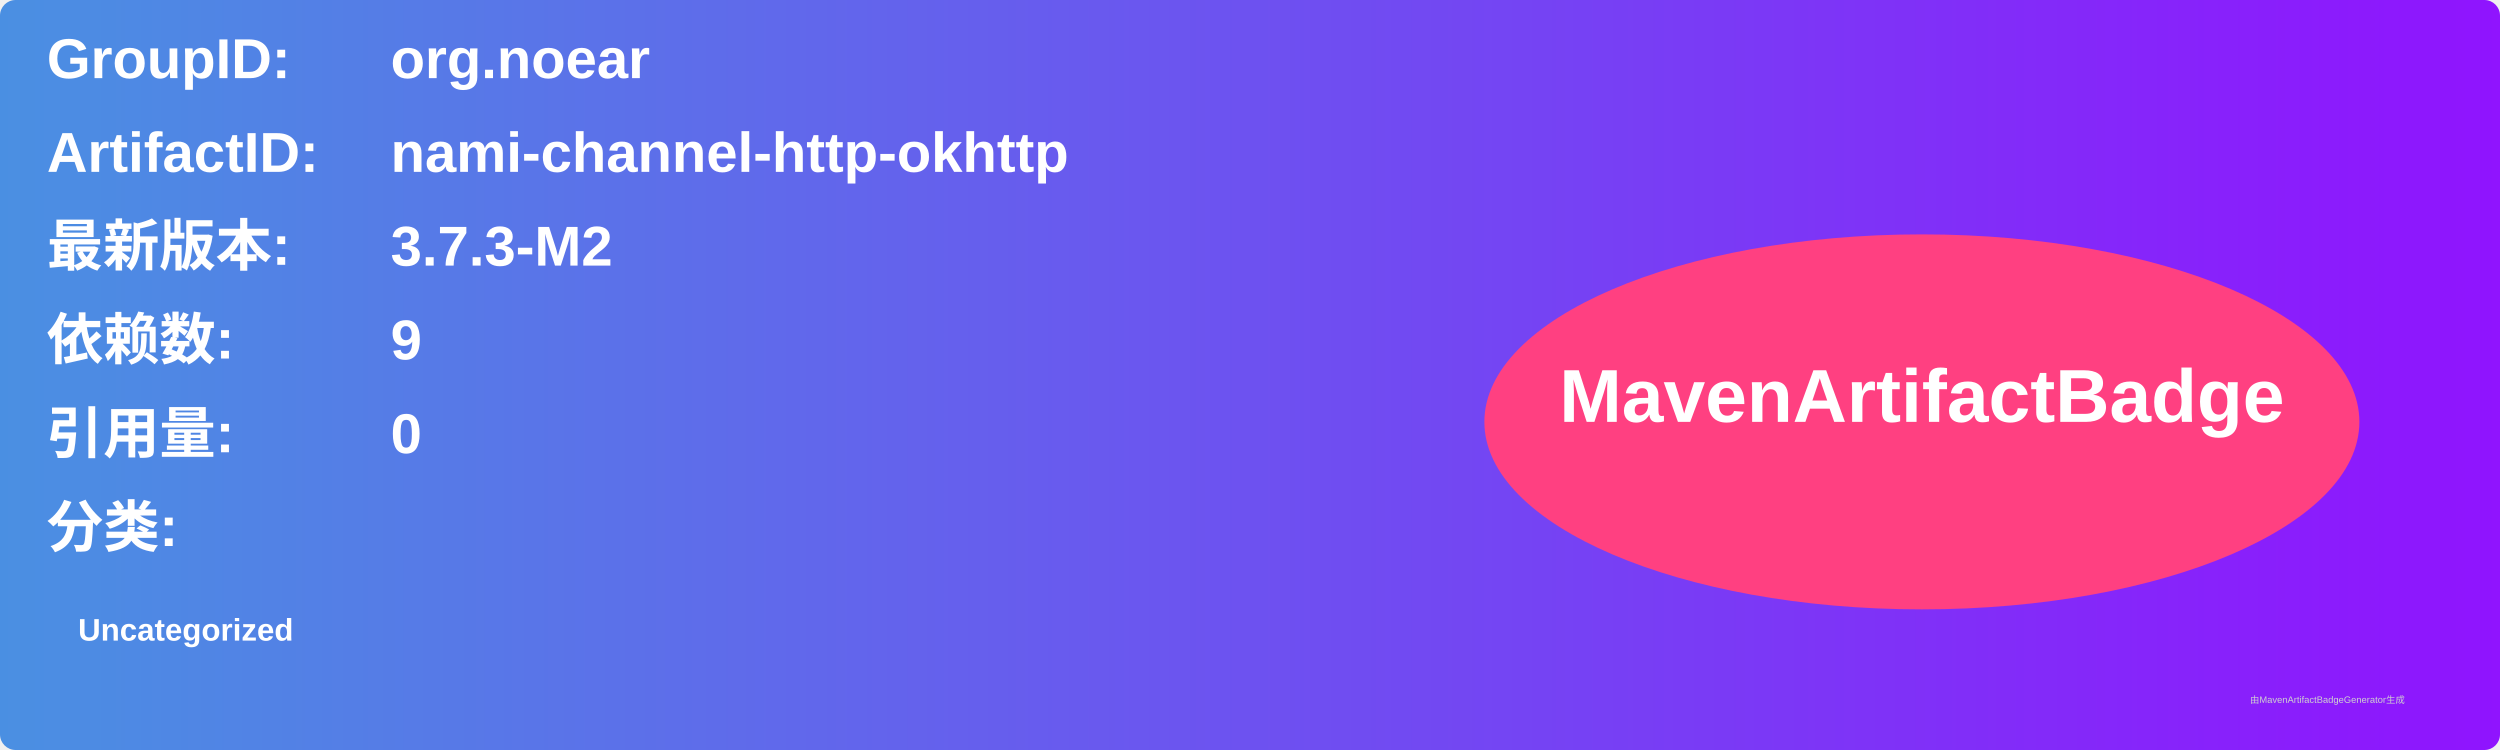
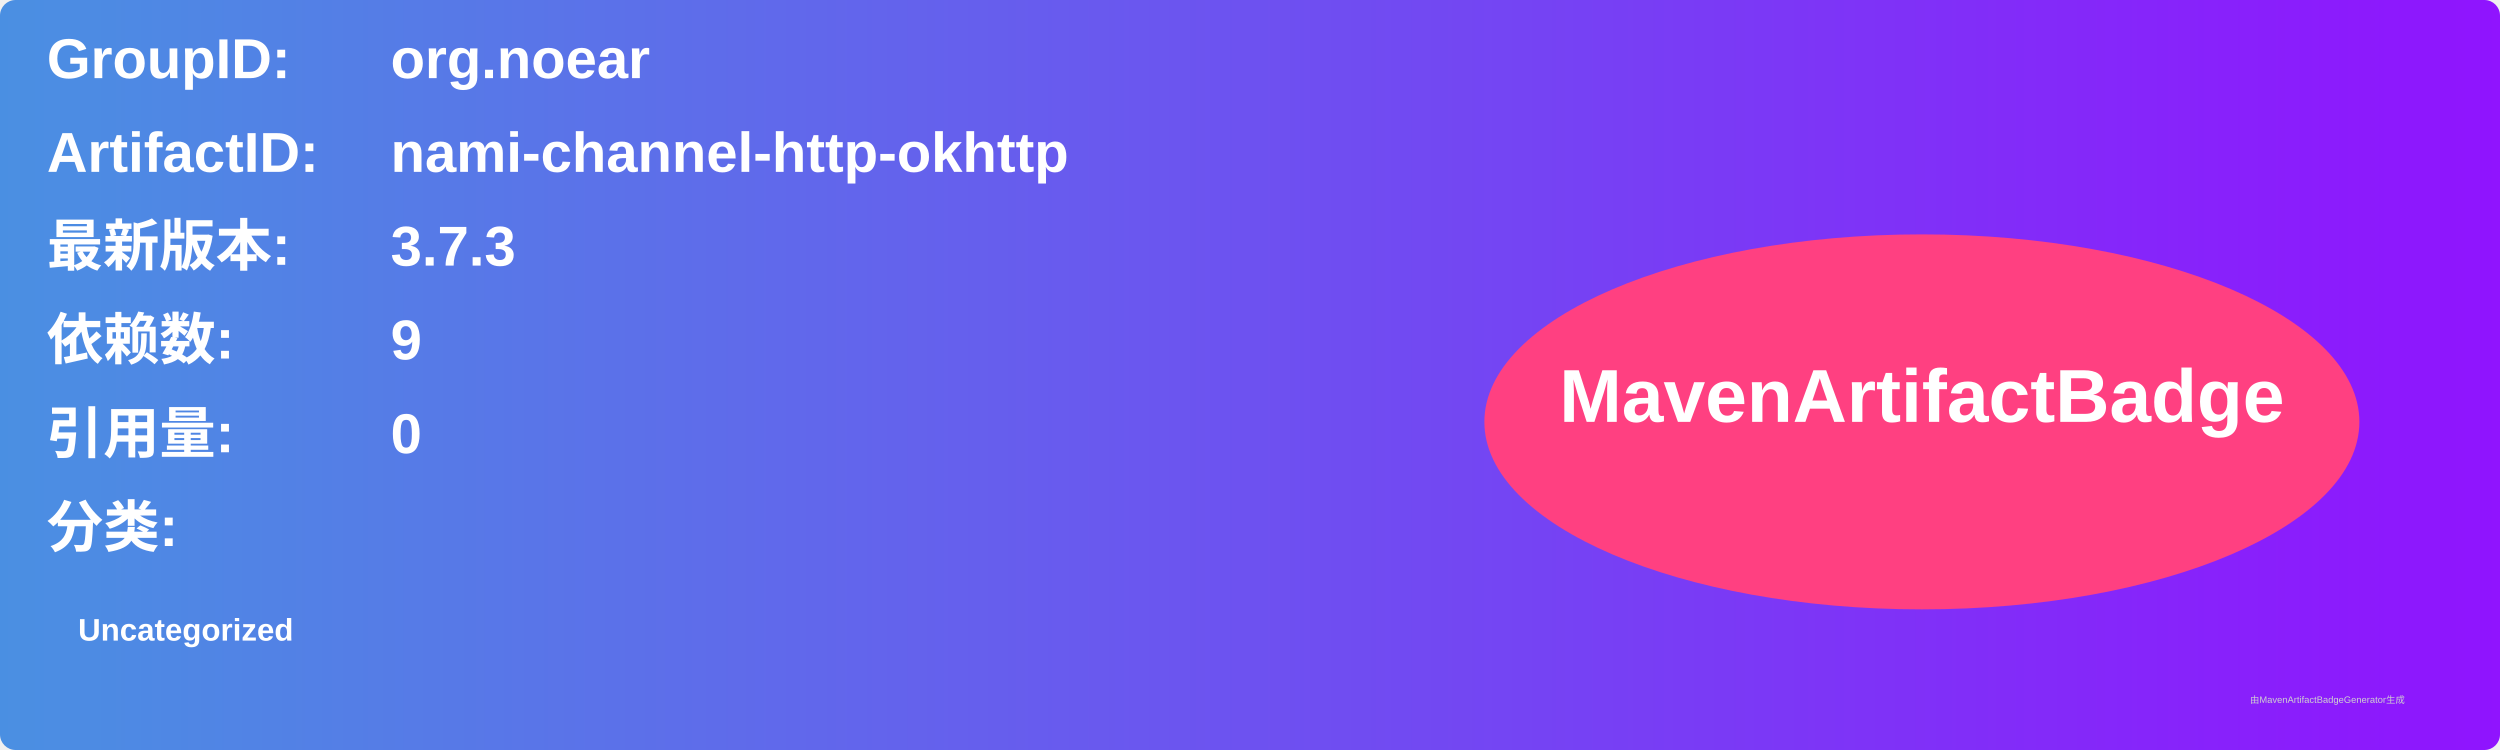
<svg xmlns="http://www.w3.org/2000/svg" width="800" height="240" viewBox="0 0 800 240">
  <linearGradient id="grad" x1="0%" y1="0%" x2="100%" y2="0%">
    <stop offset="0%" stop-color="#4a90e2" />
    <stop offset="100%" stop-color="#9013fe" />
  </linearGradient>
  <rect width="100%" height="100%" rx="5" ry="5" fill="url(#grad)" />
  <g transform="translate(15, 15)">
    <text x="0" y="10" font-family="Arial" font-size="18" fill="white" font-weight="bold" width="260">GroupID:</text>
    <text x="110" y="10" font-family="Arial" font-size="18" fill="white" font-weight="bold" width="460">org.noear</text>
    <text x="0" y="40" font-family="Arial" font-size="18" fill="white" font-weight="bold" width="260">ArtifactID:</text>
    <text x="110" y="40" font-family="Arial" font-size="18" fill="white" font-weight="bold" width="460">nami-channel-http-okhttp</text>
    <text x="0" y="70" font-family="Arial" font-size="18" fill="white" font-weight="bold">最新版本:</text>
    <text x="110" y="70" font-family="Arial" font-size="18" fill="white" font-weight="bold">
-       <tspan font-weight="bold">3.7.3-M2</tspan>
+       <tspan font-weight="bold">3.7.3</tspan>
    </text>
    <text x="0" y="100" font-family="Arial" font-size="18" fill="white" font-weight="bold">依赖数: </text>
    <text x="110" y="100" font-family="Arial" font-size="18" fill="white">
      <tspan font-weight="bold">9</tspan>
    </text>
    <text x="0" y="130" font-family="Arial" font-size="18" fill="white" font-weight="bold">引用量: </text>
    <text x="110" y="130" font-family="Arial" font-size="18" fill="white">
      <tspan font-weight="bold">0</tspan>
    </text>
    <text x="0" y="160" font-family="Arial" font-size="18" fill="white" font-weight="bold">分类:</text>
    <text x="10" y="190" font-family="Arial" font-size="10" fill="white">
      <tspan font-weight="bold">Uncategorized</tspan>
    </text>
    <ellipse cx="600" cy="120" rx="140" ry="60" fill="#ff4081" />
    <text x="600" y="120" text-anchor="middle" font-family="Arial" font-size="24" fill="white" font-weight="bold">MavenArtifactBadge</text>
  </g>
  <text x="720" y="225" font-family="Arial" font-size="3" fill="#d0d0d0">由MavenArtifactBadgeGenerator生成</text>
</svg>
